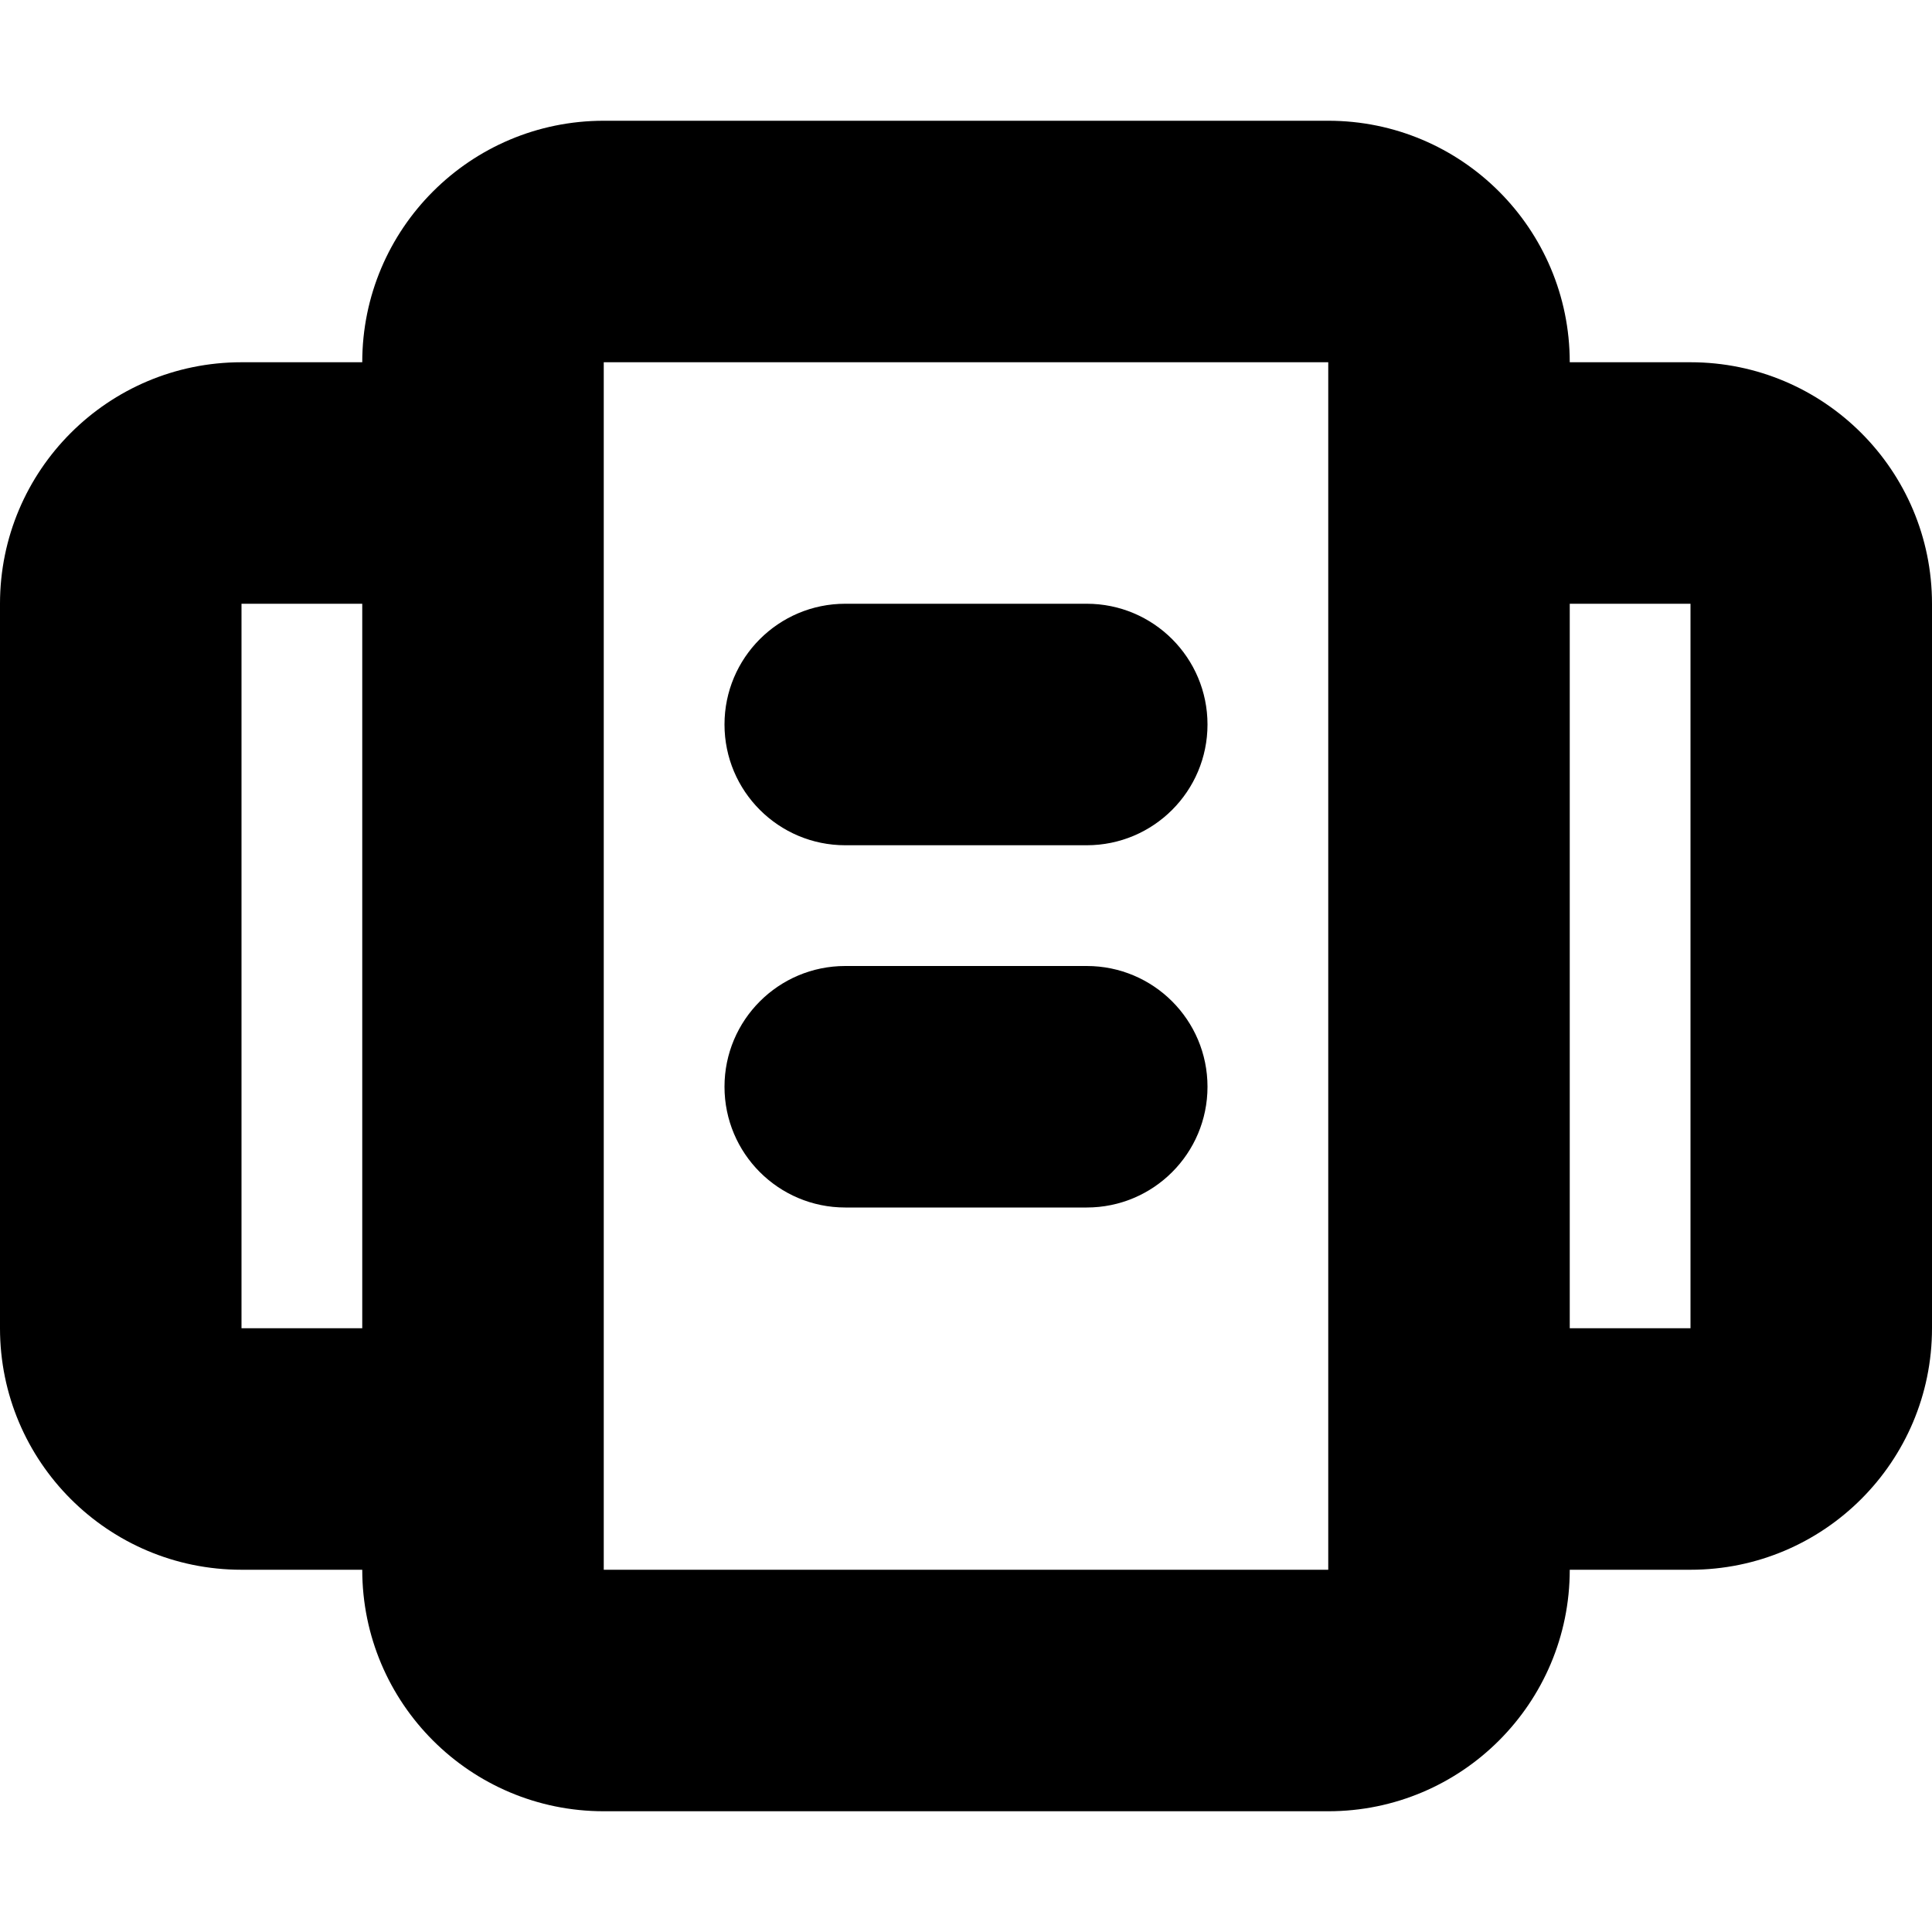
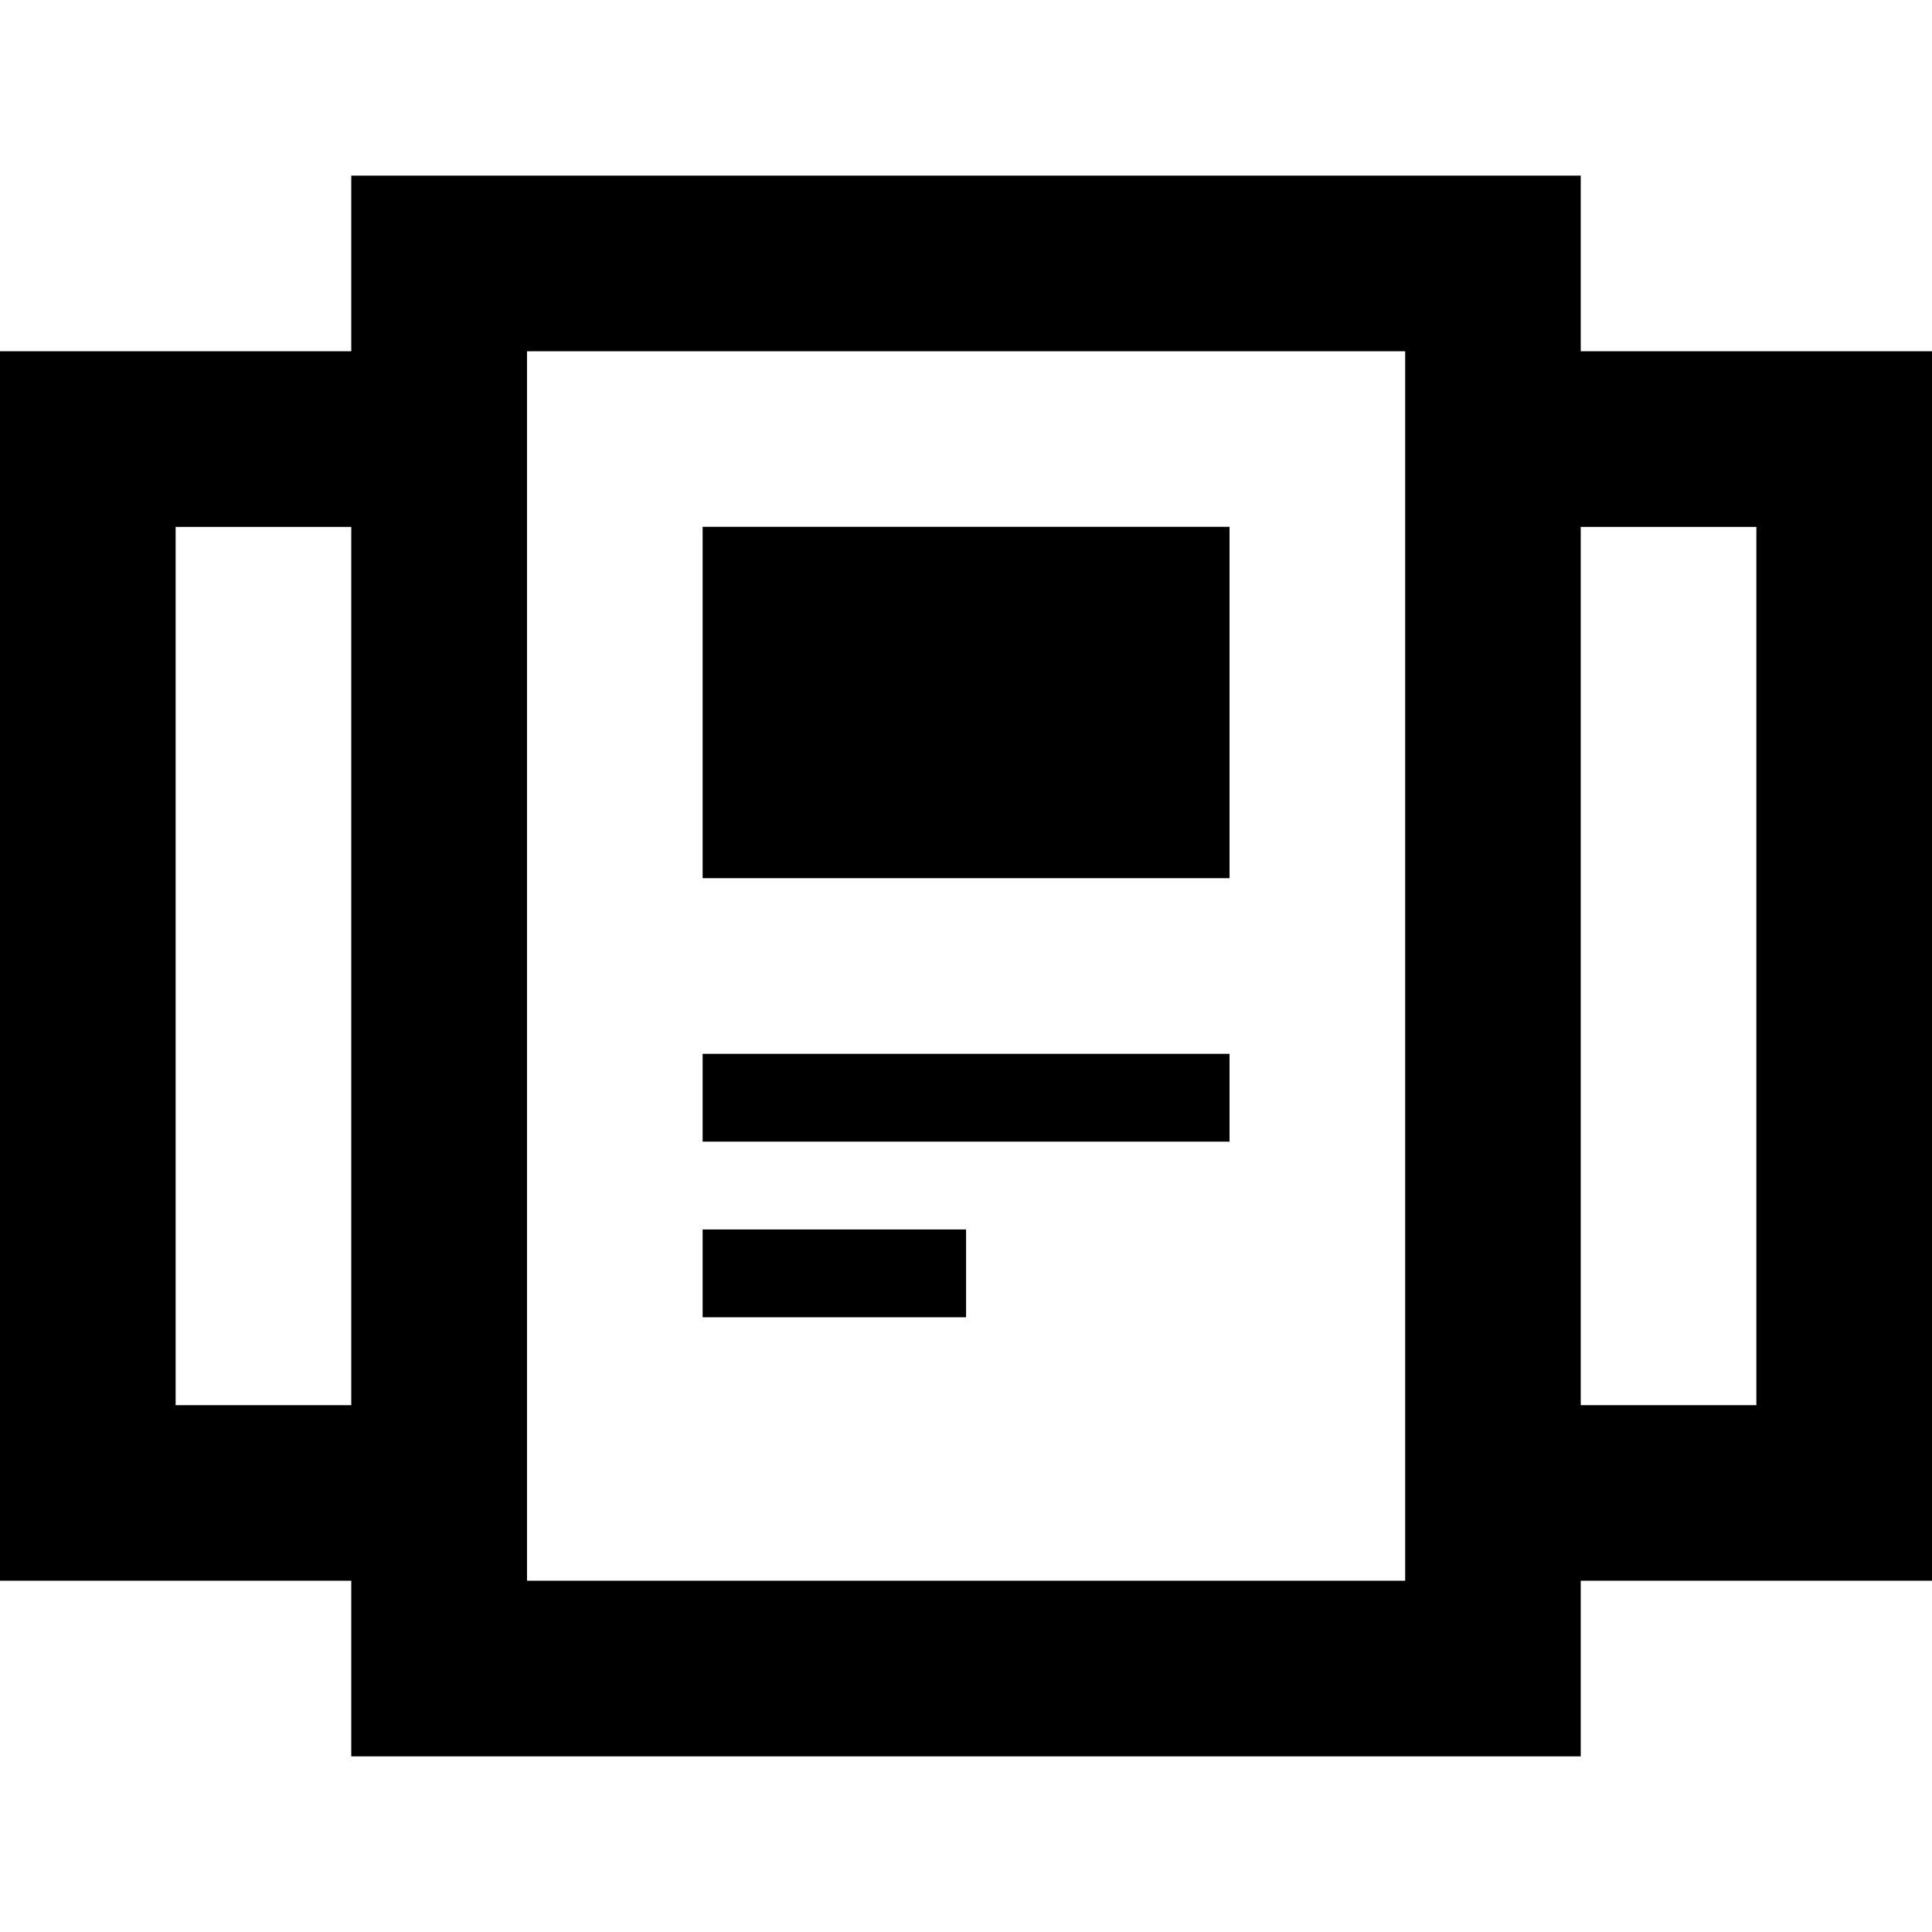
- <svg xmlns="http://www.w3.org/2000/svg" width="16" height="16" viewBox="0 0 16 16">
-   <path fill-rule="evenodd" clip-rule="evenodd" d="M13 3h1a2 2 0 0 1 2 2v6a2 2 0 0 1-2 2h-1a2 2 0 0 1-2 2H5a2 2 0 0 1-2-2H2a2 2 0 0 1-2-2V5a2 2 0 0 1 2-2h1a2 2 0 0 1 2-2h6a2 2 0 0 1 2 2ZM2 5v6h1V5H2Zm3-2v10h6V3H5Zm9 2h-1v6h1V5ZM9 5H7a1 1 0 0 0 0 2h2a1 1 0 0 0 0-2Zm0 3H7a1 1 0 0 0 0 2h2a1 1 0 0 0 0-2Z" />
+ <svg xmlns="http://www.w3.org/2000/svg" xlink="http://www.w3.org/1999/xlink" width="22" height="22" viewBox="0 0 22 22">
+   <path d="M4,2 L18,2 L18,4 L22,4 L22,18 L18,18 L18,20 L4,20 L4,18 L0,18 L0,4 L4,4 L4,2 Z M6.001,18 L16.001,18 L16.001,4 L6.001,4 L6.001,18 Z M18,16.001 L20,16.001 L20,6 L18,6 L18,16.001 Z M2,16.001 L4,16.001 L4,6 L2,6 L2,16.001 Z M8.001,13 L8.001,12 L14.001,12 L14.001,13 L8.001,13 Z M8.001,15 L8.001,14 L11.001,14 L11.001,15 L8.001,15 Z M8.001,10 L8.001,5.999 L14.001,5.999 L14.001,10 L8.001,10 Z" />
</svg>
